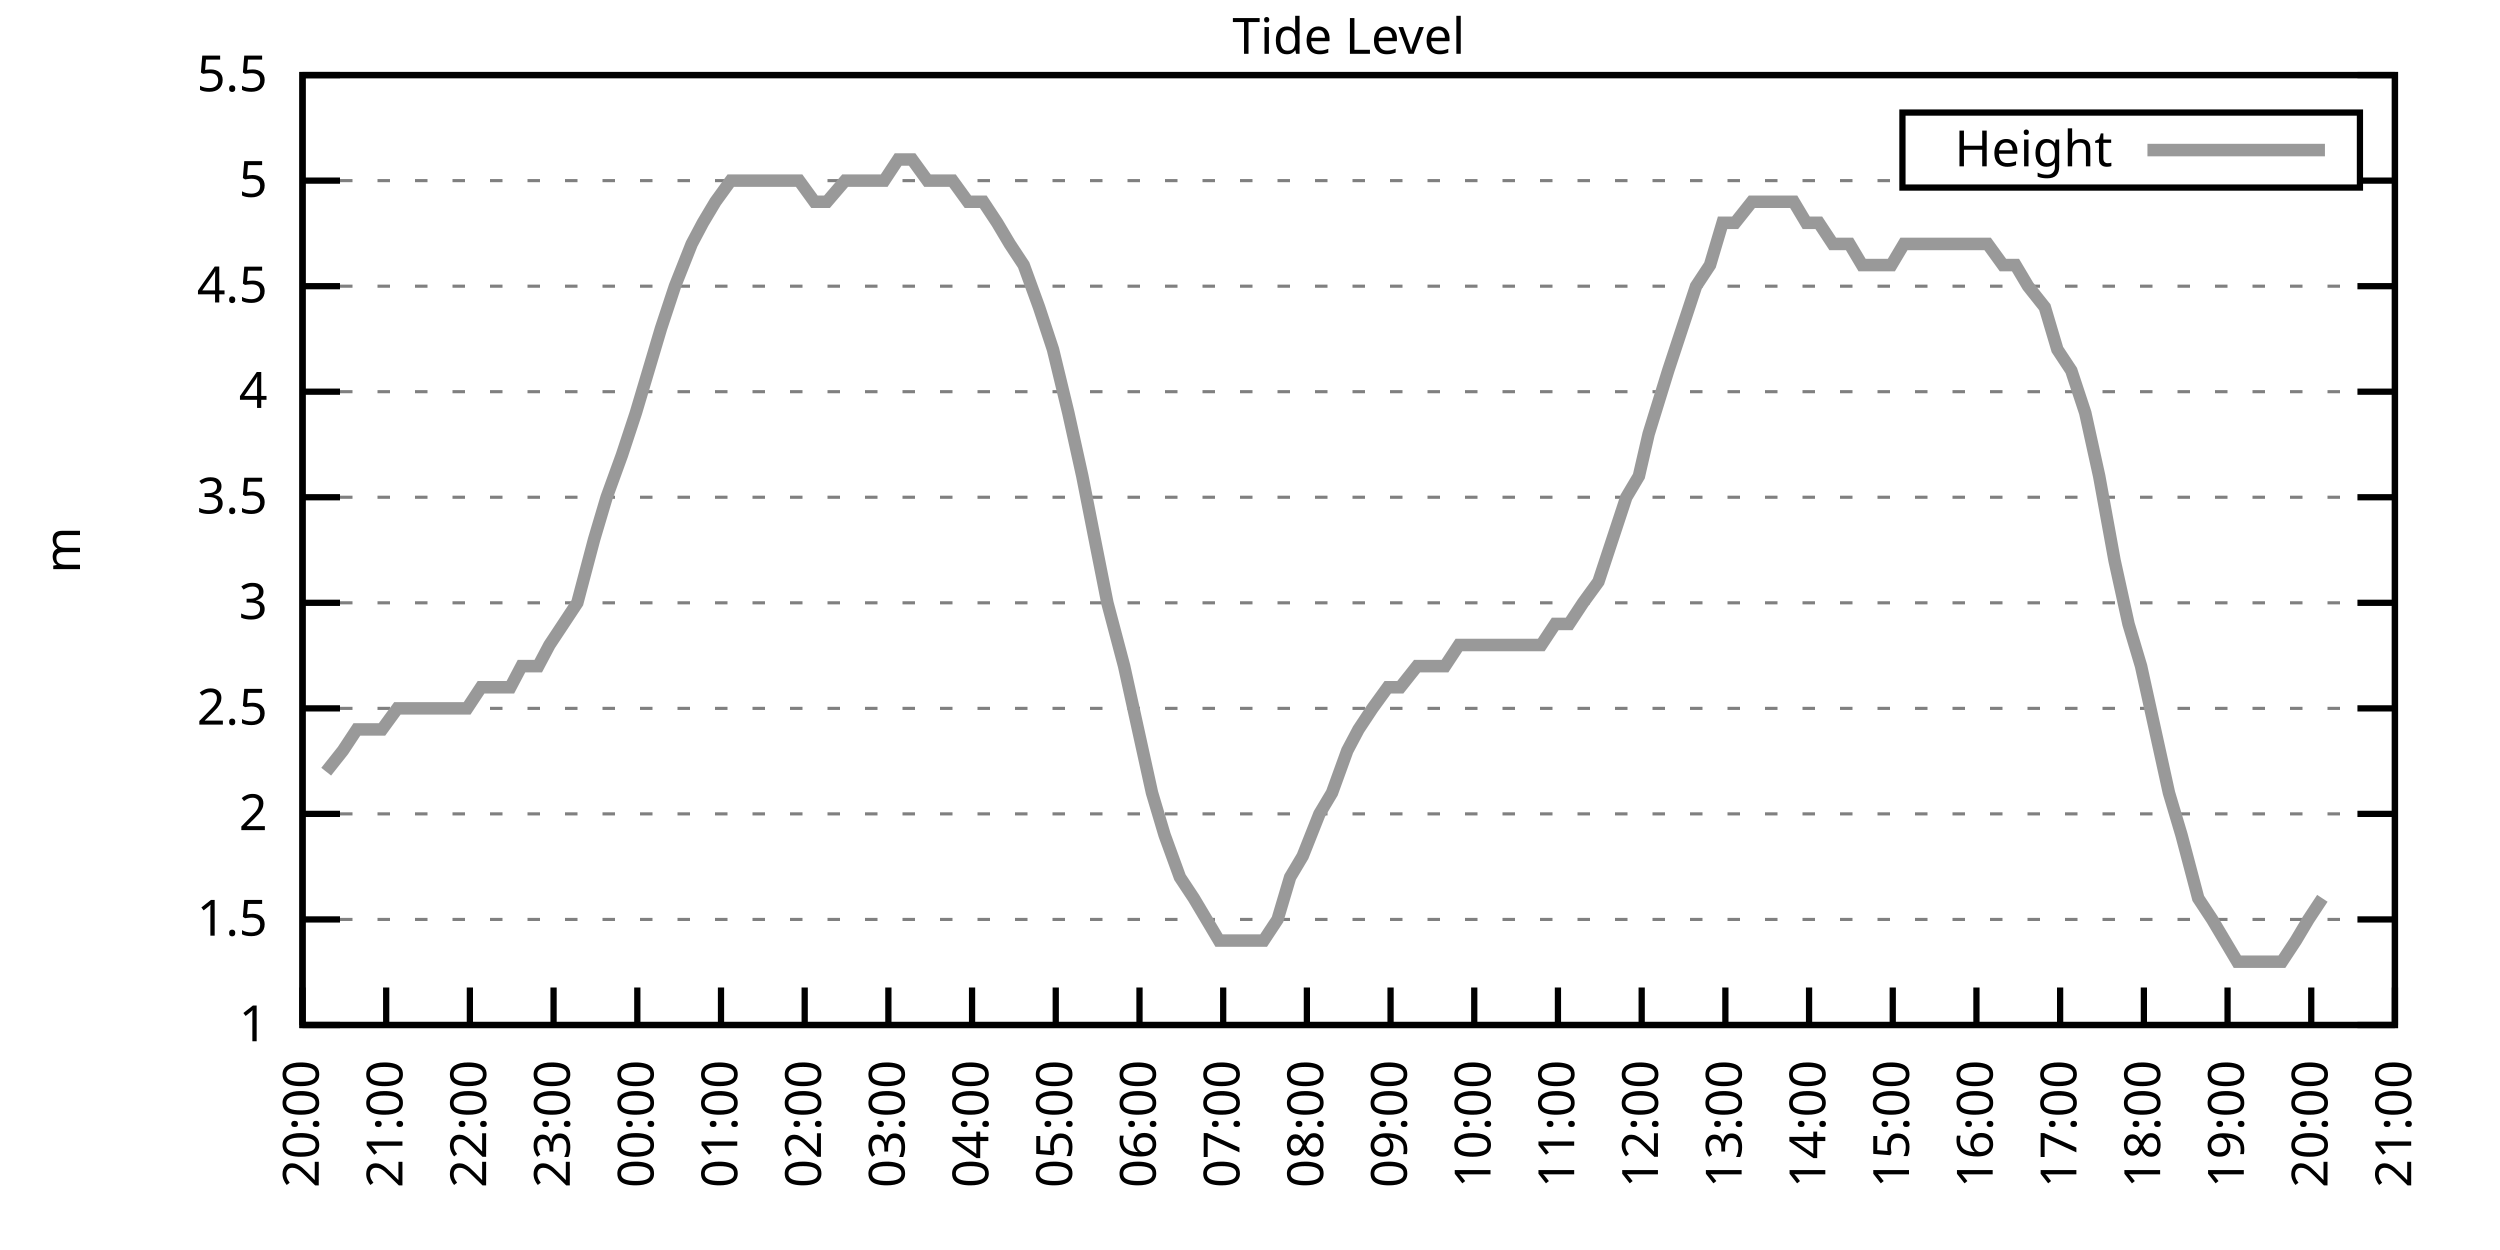
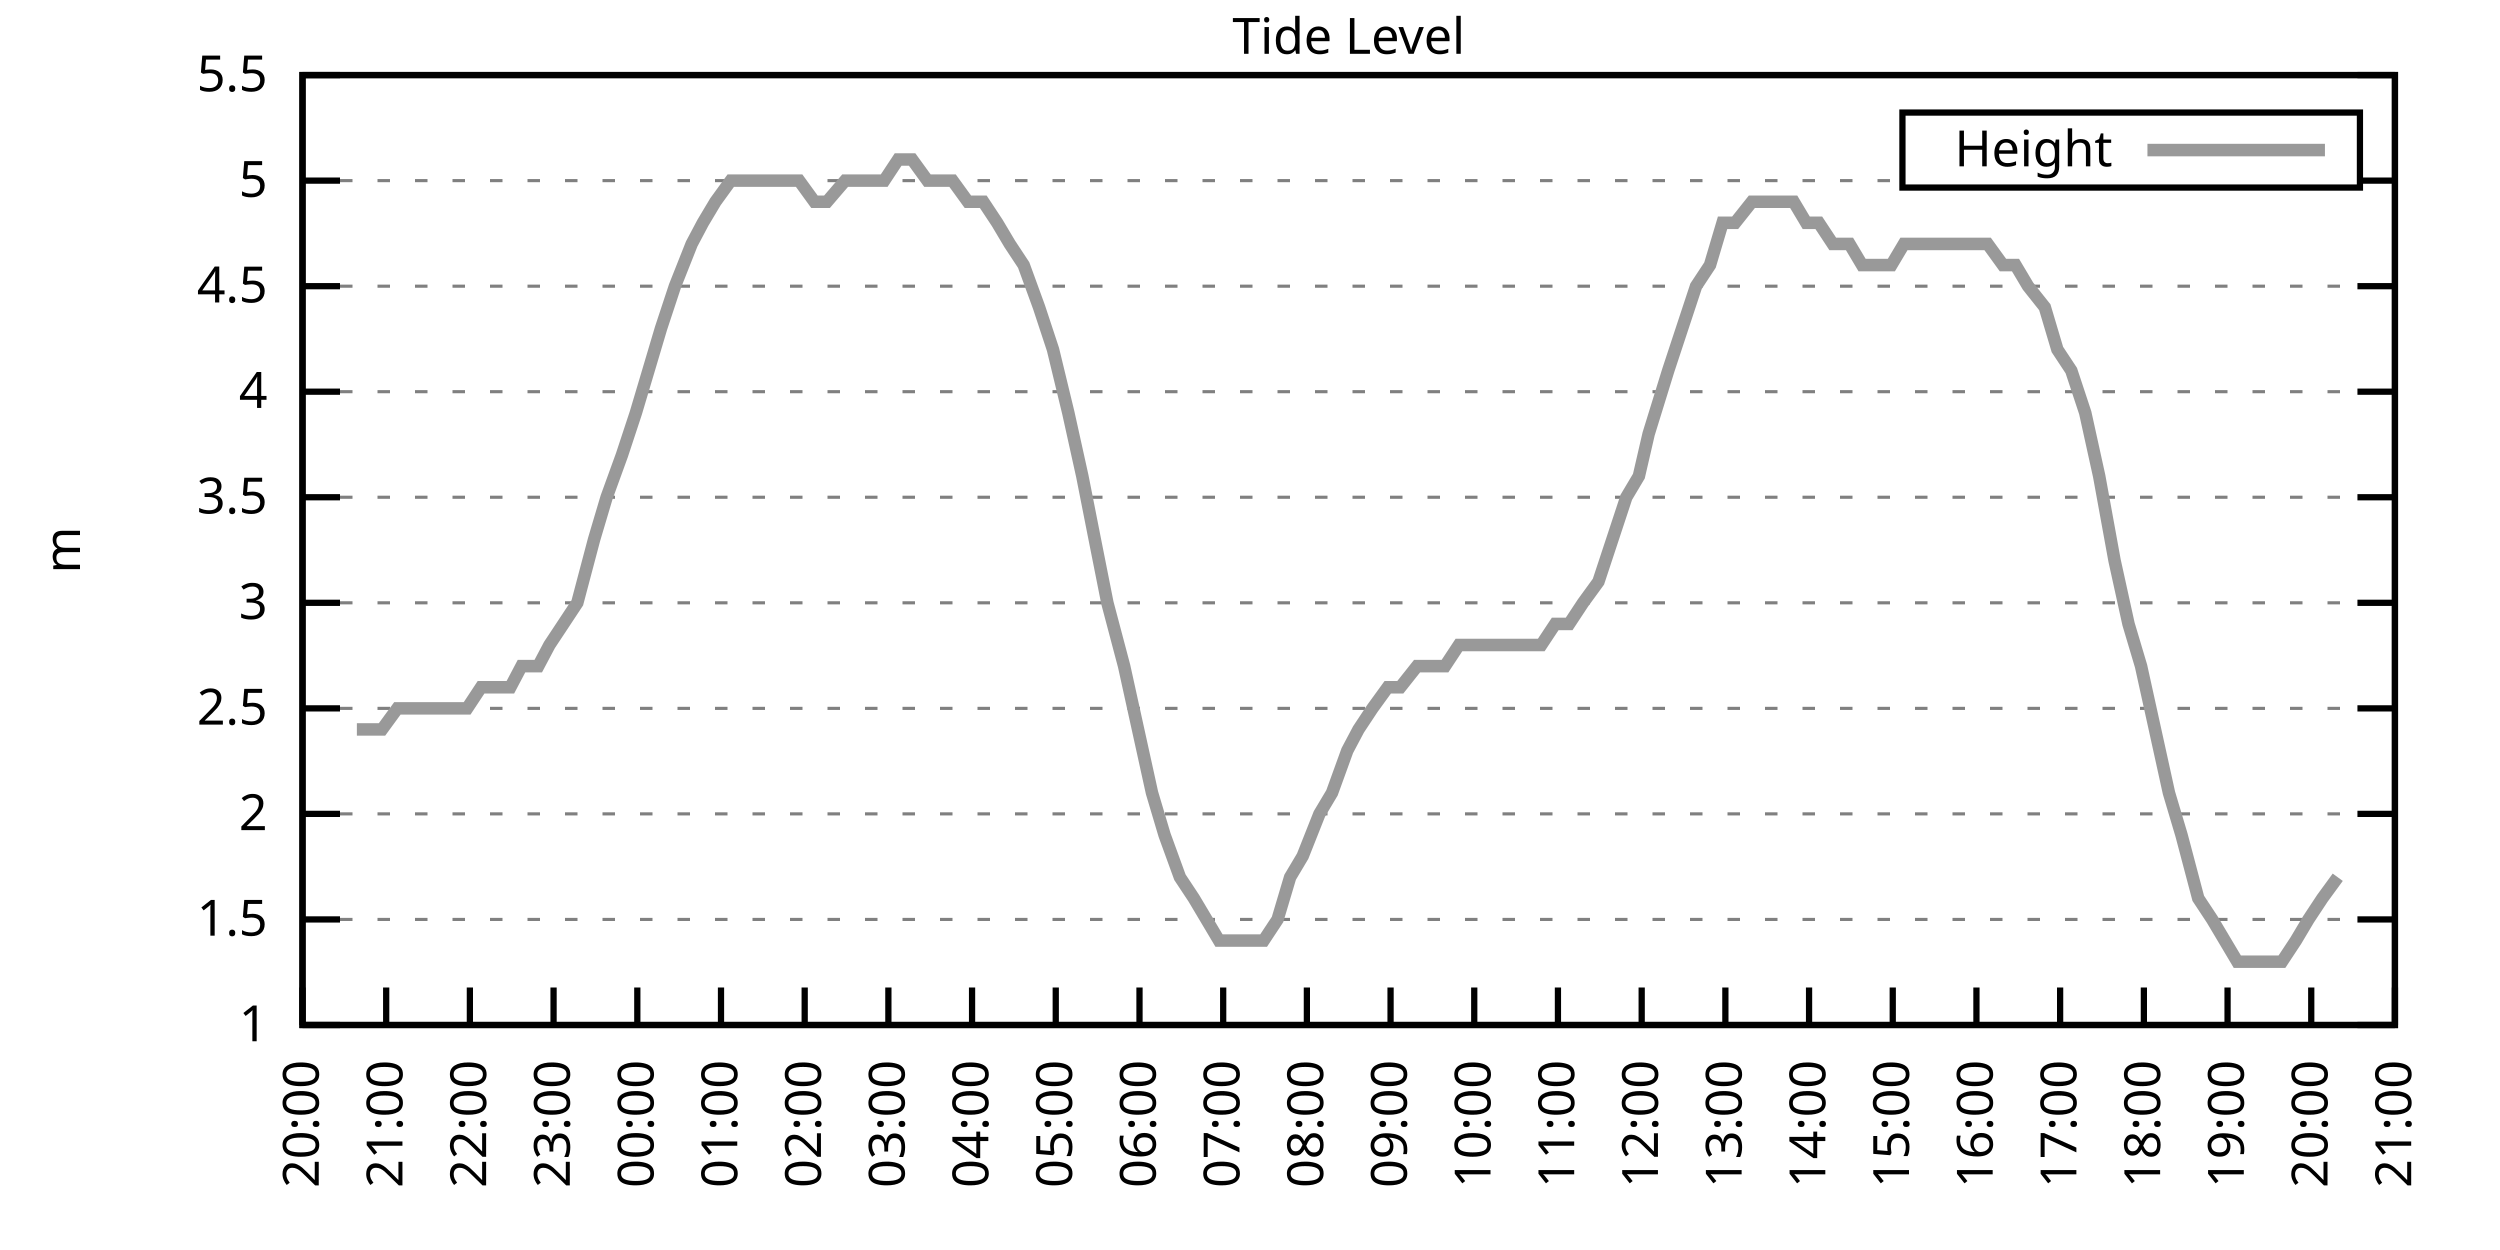
<svg xmlns="http://www.w3.org/2000/svg" xmlns:xlink="http://www.w3.org/1999/xlink" width="400" height="200" viewBox="0 0 400 200">
  <g id="gnuplot_canvas">
    <rect x="0" y="0" width="400" height="200" fill="none" />
    <defs>
      <circle id="gpDot" r="0.5" stroke-width="0.5" stroke="currentColor" />
      <path id="gpPt0" stroke-width="0.333" stroke="currentColor" d="M-1,0 h2 M0,-1 v2" />
      <path id="gpPt1" stroke-width="0.333" stroke="currentColor" d="M-1,-1 L1,1 M1,-1 L-1,1" />
      <path id="gpPt2" stroke-width="0.333" stroke="currentColor" d="M-1,0 L1,0 M0,-1 L0,1 M-1,-1 L1,1 M-1,1 L1,-1" />
      <rect id="gpPt3" stroke-width="0.333" stroke="currentColor" x="-1" y="-1" width="2" height="2" />
      <rect id="gpPt4" stroke-width="0.333" stroke="currentColor" fill="currentColor" x="-1" y="-1" width="2" height="2" />
      <circle id="gpPt5" stroke-width="0.333" stroke="currentColor" cx="0" cy="0" r="1" />
      <use xlink:href="#gpPt5" id="gpPt6" fill="currentColor" stroke="none" />
      <path id="gpPt7" stroke-width="0.333" stroke="currentColor" d="M0,-1.33 L-1.33,0.67 L1.33,0.67 z" />
      <use xlink:href="#gpPt7" id="gpPt8" fill="currentColor" stroke="none" />
      <use xlink:href="#gpPt7" id="gpPt9" stroke="currentColor" transform="rotate(180)" />
      <use xlink:href="#gpPt9" id="gpPt10" fill="currentColor" stroke="none" />
      <use xlink:href="#gpPt3" id="gpPt11" stroke="currentColor" transform="rotate(45)" />
      <use xlink:href="#gpPt11" id="gpPt12" fill="currentColor" stroke="none" />
      <path id="gpPt13" stroke-width="0.333" stroke="currentColor" d="M0,1.330 L1.265,0.411 L0.782,-1.067 L-0.782,-1.076 L-1.265,0.411 z" />
      <use xlink:href="#gpPt13" id="gpPt14" fill="currentColor" stroke="none" />
      <filter id="textbox" filterUnits="objectBoundingBox" x="0" y="0" height="1" width="1">
        <feFlood flood-color="white" flood-opacity="1" result="bgnd" />
        <feComposite in="SourceGraphic" in2="bgnd" operator="atop" />
      </filter>
      <filter id="greybox" filterUnits="objectBoundingBox" x="0" y="0" height="1" width="1">
        <feFlood flood-color="lightgrey" flood-opacity="1" result="grey" />
        <feComposite in="SourceGraphic" in2="grey" operator="atop" />
      </filter>
    </defs>
    <g fill="none" color="white" stroke="currentColor" stroke-width="1.00" stroke-linecap="butt" stroke-linejoin="miter">
</g>
    <g fill="none" color="black" stroke="currentColor" stroke-width="1.00" stroke-linecap="butt" stroke-linejoin="miter">
      <g stroke="none" shape-rendering="crispEdges">
        <polygon fill="rgb(255, 255, 255)" points="48.40,164.00 383.18,164.00 383.18,12.02 48.40,12.02 " />
      </g>
    </g>
    <g fill="none" color="black" stroke="currentColor" stroke-width="1.00" stroke-linecap="butt" stroke-linejoin="miter">
</g>
    <g fill="none" color="black" stroke="black" stroke-width="0.50" stroke-linecap="butt" stroke-linejoin="miter">
</g>
    <g fill="none" color="gray" stroke="currentColor" stroke-width="0.50" stroke-linecap="butt" stroke-linejoin="miter">
      <path stroke="gray" stroke-dasharray="2,4" class="gridline" d="M48.40,164.00 L383.19,164.00  " />
    </g>
    <g fill="none" color="gray" stroke="gray" stroke-width="1.00" stroke-linecap="butt" stroke-linejoin="miter">
</g>
    <g fill="none" color="black" stroke="currentColor" stroke-width="1.00" stroke-linecap="butt" stroke-linejoin="miter">
      <path stroke="black" d="M48.40,164.00 L54.40,164.00 M383.19,164.00 L377.19,164.00  " />
      <g transform="translate(42.80,166.60)" stroke="none" fill="black" font-family="Sans" font-size="8.00" text-anchor="end">
        <text>
          <tspan font-family="Sans"> 1</tspan>
        </text>
      </g>
    </g>
    <g fill="none" color="black" stroke="currentColor" stroke-width="1.00" stroke-linecap="butt" stroke-linejoin="miter">
</g>
    <g fill="none" color="black" stroke="black" stroke-width="0.50" stroke-linecap="butt" stroke-linejoin="miter">
</g>
    <g fill="none" color="gray" stroke="currentColor" stroke-width="0.50" stroke-linecap="butt" stroke-linejoin="miter">
      <path stroke="gray" stroke-dasharray="2,4" class="gridline" d="M48.40,147.11 L383.19,147.11  " />
    </g>
    <g fill="none" color="gray" stroke="gray" stroke-width="1.00" stroke-linecap="butt" stroke-linejoin="miter">
</g>
    <g fill="none" color="black" stroke="currentColor" stroke-width="1.00" stroke-linecap="butt" stroke-linejoin="miter">
      <path stroke="black" d="M48.40,147.11 L54.40,147.11 M383.19,147.11 L377.19,147.11  " />
      <g transform="translate(42.80,149.71)" stroke="none" fill="black" font-family="Sans" font-size="8.00" text-anchor="end">
        <text>
          <tspan font-family="Sans"> 1.5</tspan>
        </text>
      </g>
    </g>
    <g fill="none" color="black" stroke="currentColor" stroke-width="1.00" stroke-linecap="butt" stroke-linejoin="miter">
</g>
    <g fill="none" color="black" stroke="black" stroke-width="0.50" stroke-linecap="butt" stroke-linejoin="miter">
</g>
    <g fill="none" color="gray" stroke="currentColor" stroke-width="0.50" stroke-linecap="butt" stroke-linejoin="miter">
      <path stroke="gray" stroke-dasharray="2,4" class="gridline" d="M48.40,130.22 L383.19,130.22  " />
    </g>
    <g fill="none" color="gray" stroke="gray" stroke-width="1.00" stroke-linecap="butt" stroke-linejoin="miter">
</g>
    <g fill="none" color="black" stroke="currentColor" stroke-width="1.00" stroke-linecap="butt" stroke-linejoin="miter">
      <path stroke="black" d="M48.40,130.22 L54.40,130.22 M383.19,130.22 L377.19,130.22  " />
      <g transform="translate(42.80,132.82)" stroke="none" fill="black" font-family="Sans" font-size="8.00" text-anchor="end">
        <text>
          <tspan font-family="Sans"> 2</tspan>
        </text>
      </g>
    </g>
    <g fill="none" color="black" stroke="currentColor" stroke-width="1.00" stroke-linecap="butt" stroke-linejoin="miter">
</g>
    <g fill="none" color="black" stroke="black" stroke-width="0.50" stroke-linecap="butt" stroke-linejoin="miter">
</g>
    <g fill="none" color="gray" stroke="currentColor" stroke-width="0.50" stroke-linecap="butt" stroke-linejoin="miter">
      <path stroke="gray" stroke-dasharray="2,4" class="gridline" d="M48.40,113.34 L383.19,113.34  " />
    </g>
    <g fill="none" color="gray" stroke="gray" stroke-width="1.00" stroke-linecap="butt" stroke-linejoin="miter">
</g>
    <g fill="none" color="black" stroke="currentColor" stroke-width="1.00" stroke-linecap="butt" stroke-linejoin="miter">
      <path stroke="black" d="M48.40,113.34 L54.40,113.34 M383.19,113.34 L377.19,113.34  " />
      <g transform="translate(42.80,115.94)" stroke="none" fill="black" font-family="Sans" font-size="8.00" text-anchor="end">
        <text>
          <tspan font-family="Sans"> 2.5</tspan>
        </text>
      </g>
    </g>
    <g fill="none" color="black" stroke="currentColor" stroke-width="1.00" stroke-linecap="butt" stroke-linejoin="miter">
</g>
    <g fill="none" color="black" stroke="black" stroke-width="0.50" stroke-linecap="butt" stroke-linejoin="miter">
</g>
    <g fill="none" color="gray" stroke="currentColor" stroke-width="0.50" stroke-linecap="butt" stroke-linejoin="miter">
      <path stroke="gray" stroke-dasharray="2,4" class="gridline" d="M48.40,96.45 L383.19,96.45  " />
    </g>
    <g fill="none" color="gray" stroke="gray" stroke-width="1.00" stroke-linecap="butt" stroke-linejoin="miter">
</g>
    <g fill="none" color="black" stroke="currentColor" stroke-width="1.00" stroke-linecap="butt" stroke-linejoin="miter">
      <path stroke="black" d="M48.40,96.45 L54.40,96.45 M383.19,96.45 L377.19,96.45  " />
      <g transform="translate(42.80,99.05)" stroke="none" fill="black" font-family="Sans" font-size="8.00" text-anchor="end">
        <text>
          <tspan font-family="Sans"> 3</tspan>
        </text>
      </g>
    </g>
    <g fill="none" color="black" stroke="currentColor" stroke-width="1.00" stroke-linecap="butt" stroke-linejoin="miter">
</g>
    <g fill="none" color="black" stroke="black" stroke-width="0.50" stroke-linecap="butt" stroke-linejoin="miter">
</g>
    <g fill="none" color="gray" stroke="currentColor" stroke-width="0.50" stroke-linecap="butt" stroke-linejoin="miter">
      <path stroke="gray" stroke-dasharray="2,4" class="gridline" d="M48.40,79.56 L383.19,79.56  " />
    </g>
    <g fill="none" color="gray" stroke="gray" stroke-width="1.00" stroke-linecap="butt" stroke-linejoin="miter">
</g>
    <g fill="none" color="black" stroke="currentColor" stroke-width="1.00" stroke-linecap="butt" stroke-linejoin="miter">
      <path stroke="black" d="M48.40,79.56 L54.40,79.56 M383.19,79.56 L377.19,79.56  " />
      <g transform="translate(42.80,82.16)" stroke="none" fill="black" font-family="Sans" font-size="8.00" text-anchor="end">
        <text>
          <tspan font-family="Sans"> 3.5</tspan>
        </text>
      </g>
    </g>
    <g fill="none" color="black" stroke="currentColor" stroke-width="1.00" stroke-linecap="butt" stroke-linejoin="miter">
</g>
    <g fill="none" color="black" stroke="black" stroke-width="0.50" stroke-linecap="butt" stroke-linejoin="miter">
</g>
    <g fill="none" color="gray" stroke="currentColor" stroke-width="0.50" stroke-linecap="butt" stroke-linejoin="miter">
      <path stroke="gray" stroke-dasharray="2,4" class="gridline" d="M48.40,62.67 L383.19,62.67  " />
    </g>
    <g fill="none" color="gray" stroke="gray" stroke-width="1.00" stroke-linecap="butt" stroke-linejoin="miter">
</g>
    <g fill="none" color="black" stroke="currentColor" stroke-width="1.00" stroke-linecap="butt" stroke-linejoin="miter">
      <path stroke="black" d="M48.40,62.67 L54.40,62.67 M383.19,62.67 L377.19,62.67  " />
      <g transform="translate(42.80,65.27)" stroke="none" fill="black" font-family="Sans" font-size="8.00" text-anchor="end">
        <text>
          <tspan font-family="Sans"> 4</tspan>
        </text>
      </g>
    </g>
    <g fill="none" color="black" stroke="currentColor" stroke-width="1.00" stroke-linecap="butt" stroke-linejoin="miter">
</g>
    <g fill="none" color="black" stroke="black" stroke-width="0.50" stroke-linecap="butt" stroke-linejoin="miter">
</g>
    <g fill="none" color="gray" stroke="currentColor" stroke-width="0.50" stroke-linecap="butt" stroke-linejoin="miter">
      <path stroke="gray" stroke-dasharray="2,4" class="gridline" d="M48.40,45.79 L383.19,45.79  " />
    </g>
    <g fill="none" color="gray" stroke="gray" stroke-width="1.00" stroke-linecap="butt" stroke-linejoin="miter">
</g>
    <g fill="none" color="black" stroke="currentColor" stroke-width="1.00" stroke-linecap="butt" stroke-linejoin="miter">
      <path stroke="black" d="M48.40,45.79 L54.40,45.79 M383.19,45.79 L377.19,45.79  " />
      <g transform="translate(42.80,48.39)" stroke="none" fill="black" font-family="Sans" font-size="8.00" text-anchor="end">
        <text>
          <tspan font-family="Sans"> 4.5</tspan>
        </text>
      </g>
    </g>
    <g fill="none" color="black" stroke="currentColor" stroke-width="1.00" stroke-linecap="butt" stroke-linejoin="miter">
</g>
    <g fill="none" color="black" stroke="black" stroke-width="0.50" stroke-linecap="butt" stroke-linejoin="miter">
</g>
    <g fill="none" color="gray" stroke="currentColor" stroke-width="0.50" stroke-linecap="butt" stroke-linejoin="miter">
      <path stroke="gray" stroke-dasharray="2,4" class="gridline" d="M48.40,28.90 L304.39,28.90 M377.59,28.90 L383.19,28.90  " />
    </g>
    <g fill="none" color="gray" stroke="gray" stroke-width="1.00" stroke-linecap="butt" stroke-linejoin="miter">
</g>
    <g fill="none" color="black" stroke="currentColor" stroke-width="1.00" stroke-linecap="butt" stroke-linejoin="miter">
      <path stroke="black" d="M48.40,28.90 L54.40,28.90 M383.19,28.90 L377.19,28.90  " />
      <g transform="translate(42.80,31.50)" stroke="none" fill="black" font-family="Sans" font-size="8.00" text-anchor="end">
        <text>
          <tspan font-family="Sans"> 5</tspan>
        </text>
      </g>
    </g>
    <g fill="none" color="black" stroke="currentColor" stroke-width="1.00" stroke-linecap="butt" stroke-linejoin="miter">
</g>
    <g fill="none" color="black" stroke="black" stroke-width="0.50" stroke-linecap="butt" stroke-linejoin="miter">
</g>
    <g fill="none" color="gray" stroke="currentColor" stroke-width="0.50" stroke-linecap="butt" stroke-linejoin="miter">
      <path stroke="gray" stroke-dasharray="2,4" class="gridline" d="M48.40,12.01 L383.19,12.01  " />
    </g>
    <g fill="none" color="gray" stroke="gray" stroke-width="1.00" stroke-linecap="butt" stroke-linejoin="miter">
</g>
    <g fill="none" color="black" stroke="currentColor" stroke-width="1.00" stroke-linecap="butt" stroke-linejoin="miter">
      <path stroke="black" d="M48.40,12.01 L54.40,12.01 M383.19,12.01 L377.19,12.01  " />
      <g transform="translate(42.80,14.61)" stroke="none" fill="black" font-family="Sans" font-size="8.00" text-anchor="end">
        <text>
          <tspan font-family="Sans"> 5.5</tspan>
        </text>
      </g>
    </g>
    <g fill="none" color="black" stroke="currentColor" stroke-width="1.00" stroke-linecap="butt" stroke-linejoin="miter">
      <path stroke="black" d="M48.40,164.00 L48.40,158.00  " />
      <g transform="translate(51.00,169.60) rotate(270.00)" stroke="none" fill="black" font-family="Sans" font-size="8.00" text-anchor="end">
        <text>
          <tspan font-family="Sans">20:00</tspan>
        </text>
      </g>
    </g>
    <g fill="none" color="black" stroke="currentColor" stroke-width="1.00" stroke-linecap="butt" stroke-linejoin="miter">
      <path stroke="black" d="M61.79,164.00 L61.79,158.00  " />
      <g transform="translate(64.39,169.60) rotate(270.00)" stroke="none" fill="black" font-family="Sans" font-size="8.00" text-anchor="end">
        <text>
          <tspan font-family="Sans">21:00</tspan>
        </text>
      </g>
    </g>
    <g fill="none" color="black" stroke="currentColor" stroke-width="1.00" stroke-linecap="butt" stroke-linejoin="miter">
      <path stroke="black" d="M75.18,164.00 L75.18,158.00  " />
      <g transform="translate(77.78,169.60) rotate(270.00)" stroke="none" fill="black" font-family="Sans" font-size="8.00" text-anchor="end">
        <text>
          <tspan font-family="Sans">22:00</tspan>
        </text>
      </g>
    </g>
    <g fill="none" color="black" stroke="currentColor" stroke-width="1.00" stroke-linecap="butt" stroke-linejoin="miter">
      <path stroke="black" d="M88.57,164.00 L88.57,158.00  " />
      <g transform="translate(91.17,169.60) rotate(270.00)" stroke="none" fill="black" font-family="Sans" font-size="8.00" text-anchor="end">
        <text>
          <tspan font-family="Sans">23:00</tspan>
        </text>
      </g>
    </g>
    <g fill="none" color="black" stroke="currentColor" stroke-width="1.00" stroke-linecap="butt" stroke-linejoin="miter">
      <path stroke="black" d="M101.97,164.00 L101.97,158.00  " />
      <g transform="translate(104.57,169.60) rotate(270.00)" stroke="none" fill="black" font-family="Sans" font-size="8.00" text-anchor="end">
        <text>
          <tspan font-family="Sans">00:00</tspan>
        </text>
      </g>
    </g>
    <g fill="none" color="black" stroke="currentColor" stroke-width="1.00" stroke-linecap="butt" stroke-linejoin="miter">
      <path stroke="black" d="M115.36,164.00 L115.36,158.00  " />
      <g transform="translate(117.96,169.60) rotate(270.00)" stroke="none" fill="black" font-family="Sans" font-size="8.00" text-anchor="end">
        <text>
          <tspan font-family="Sans">01:00</tspan>
        </text>
      </g>
    </g>
    <g fill="none" color="black" stroke="currentColor" stroke-width="1.00" stroke-linecap="butt" stroke-linejoin="miter">
      <path stroke="black" d="M128.75,164.00 L128.75,158.00  " />
      <g transform="translate(131.35,169.60) rotate(270.00)" stroke="none" fill="black" font-family="Sans" font-size="8.00" text-anchor="end">
        <text>
          <tspan font-family="Sans">02:00</tspan>
        </text>
      </g>
    </g>
    <g fill="none" color="black" stroke="currentColor" stroke-width="1.00" stroke-linecap="butt" stroke-linejoin="miter">
      <path stroke="black" d="M142.14,164.00 L142.14,158.00  " />
      <g transform="translate(144.74,169.60) rotate(270.00)" stroke="none" fill="black" font-family="Sans" font-size="8.00" text-anchor="end">
        <text>
          <tspan font-family="Sans">03:00</tspan>
        </text>
      </g>
    </g>
    <g fill="none" color="black" stroke="currentColor" stroke-width="1.00" stroke-linecap="butt" stroke-linejoin="miter">
      <path stroke="black" d="M155.53,164.00 L155.53,158.00  " />
      <g transform="translate(158.13,169.60) rotate(270.00)" stroke="none" fill="black" font-family="Sans" font-size="8.00" text-anchor="end">
        <text>
          <tspan font-family="Sans">04:00</tspan>
        </text>
      </g>
    </g>
    <g fill="none" color="black" stroke="currentColor" stroke-width="1.00" stroke-linecap="butt" stroke-linejoin="miter">
      <path stroke="black" d="M168.92,164.00 L168.92,158.00  " />
      <g transform="translate(171.52,169.60) rotate(270.00)" stroke="none" fill="black" font-family="Sans" font-size="8.00" text-anchor="end">
        <text>
          <tspan font-family="Sans">05:00</tspan>
        </text>
      </g>
    </g>
    <g fill="none" color="black" stroke="currentColor" stroke-width="1.00" stroke-linecap="butt" stroke-linejoin="miter">
      <path stroke="black" d="M182.32,164.00 L182.32,158.00  " />
      <g transform="translate(184.92,169.60) rotate(270.00)" stroke="none" fill="black" font-family="Sans" font-size="8.00" text-anchor="end">
        <text>
          <tspan font-family="Sans">06:00</tspan>
        </text>
      </g>
    </g>
    <g fill="none" color="black" stroke="currentColor" stroke-width="1.00" stroke-linecap="butt" stroke-linejoin="miter">
      <path stroke="black" d="M195.71,164.00 L195.71,158.00  " />
      <g transform="translate(198.31,169.60) rotate(270.00)" stroke="none" fill="black" font-family="Sans" font-size="8.00" text-anchor="end">
        <text>
          <tspan font-family="Sans">07:00</tspan>
        </text>
      </g>
    </g>
    <g fill="none" color="black" stroke="currentColor" stroke-width="1.00" stroke-linecap="butt" stroke-linejoin="miter">
      <path stroke="black" d="M209.10,164.00 L209.10,158.00  " />
      <g transform="translate(211.70,169.60) rotate(270.00)" stroke="none" fill="black" font-family="Sans" font-size="8.00" text-anchor="end">
        <text>
          <tspan font-family="Sans">08:00</tspan>
        </text>
      </g>
    </g>
    <g fill="none" color="black" stroke="currentColor" stroke-width="1.00" stroke-linecap="butt" stroke-linejoin="miter">
      <path stroke="black" d="M222.49,164.00 L222.49,158.00  " />
      <g transform="translate(225.09,169.60) rotate(270.00)" stroke="none" fill="black" font-family="Sans" font-size="8.00" text-anchor="end">
        <text>
          <tspan font-family="Sans">09:00</tspan>
        </text>
      </g>
    </g>
    <g fill="none" color="black" stroke="currentColor" stroke-width="1.00" stroke-linecap="butt" stroke-linejoin="miter">
      <path stroke="black" d="M235.88,164.00 L235.88,158.00  " />
      <g transform="translate(238.48,169.60) rotate(270.00)" stroke="none" fill="black" font-family="Sans" font-size="8.00" text-anchor="end">
        <text>
          <tspan font-family="Sans">10:00</tspan>
        </text>
      </g>
    </g>
    <g fill="none" color="black" stroke="currentColor" stroke-width="1.00" stroke-linecap="butt" stroke-linejoin="miter">
      <path stroke="black" d="M249.27,164.00 L249.27,158.00  " />
      <g transform="translate(251.87,169.60) rotate(270.00)" stroke="none" fill="black" font-family="Sans" font-size="8.00" text-anchor="end">
        <text>
          <tspan font-family="Sans">11:00</tspan>
        </text>
      </g>
    </g>
    <g fill="none" color="black" stroke="currentColor" stroke-width="1.00" stroke-linecap="butt" stroke-linejoin="miter">
      <path stroke="black" d="M262.67,164.00 L262.67,158.00  " />
      <g transform="translate(265.27,169.60) rotate(270.00)" stroke="none" fill="black" font-family="Sans" font-size="8.00" text-anchor="end">
        <text>
          <tspan font-family="Sans">12:00</tspan>
        </text>
      </g>
    </g>
    <g fill="none" color="black" stroke="currentColor" stroke-width="1.00" stroke-linecap="butt" stroke-linejoin="miter">
      <path stroke="black" d="M276.06,164.00 L276.06,158.00  " />
      <g transform="translate(278.66,169.60) rotate(270.00)" stroke="none" fill="black" font-family="Sans" font-size="8.00" text-anchor="end">
        <text>
          <tspan font-family="Sans">13:00</tspan>
        </text>
      </g>
    </g>
    <g fill="none" color="black" stroke="currentColor" stroke-width="1.00" stroke-linecap="butt" stroke-linejoin="miter">
      <path stroke="black" d="M289.45,164.00 L289.45,158.00  " />
      <g transform="translate(292.05,169.60) rotate(270.00)" stroke="none" fill="black" font-family="Sans" font-size="8.00" text-anchor="end">
        <text>
          <tspan font-family="Sans">14:00</tspan>
        </text>
      </g>
    </g>
    <g fill="none" color="black" stroke="currentColor" stroke-width="1.00" stroke-linecap="butt" stroke-linejoin="miter">
      <path stroke="black" d="M302.84,164.00 L302.84,158.00  " />
      <g transform="translate(305.44,169.60) rotate(270.00)" stroke="none" fill="black" font-family="Sans" font-size="8.00" text-anchor="end">
        <text>
          <tspan font-family="Sans">15:00</tspan>
        </text>
      </g>
    </g>
    <g fill="none" color="black" stroke="currentColor" stroke-width="1.00" stroke-linecap="butt" stroke-linejoin="miter">
      <path stroke="black" d="M316.23,164.00 L316.23,158.00  " />
      <g transform="translate(318.83,169.60) rotate(270.00)" stroke="none" fill="black" font-family="Sans" font-size="8.00" text-anchor="end">
        <text>
          <tspan font-family="Sans">16:00</tspan>
        </text>
      </g>
    </g>
    <g fill="none" color="black" stroke="currentColor" stroke-width="1.00" stroke-linecap="butt" stroke-linejoin="miter">
      <path stroke="black" d="M329.62,164.00 L329.62,158.00  " />
      <g transform="translate(332.22,169.60) rotate(270.00)" stroke="none" fill="black" font-family="Sans" font-size="8.00" text-anchor="end">
        <text>
          <tspan font-family="Sans">17:00</tspan>
        </text>
      </g>
    </g>
    <g fill="none" color="black" stroke="currentColor" stroke-width="1.00" stroke-linecap="butt" stroke-linejoin="miter">
      <path stroke="black" d="M343.02,164.00 L343.02,158.00  " />
      <g transform="translate(345.62,169.60) rotate(270.00)" stroke="none" fill="black" font-family="Sans" font-size="8.00" text-anchor="end">
        <text>
          <tspan font-family="Sans">18:00</tspan>
        </text>
      </g>
    </g>
    <g fill="none" color="black" stroke="currentColor" stroke-width="1.00" stroke-linecap="butt" stroke-linejoin="miter">
      <path stroke="black" d="M356.41,164.00 L356.41,158.00  " />
      <g transform="translate(359.01,169.60) rotate(270.00)" stroke="none" fill="black" font-family="Sans" font-size="8.00" text-anchor="end">
        <text>
          <tspan font-family="Sans">19:00</tspan>
        </text>
      </g>
    </g>
    <g fill="none" color="black" stroke="currentColor" stroke-width="1.00" stroke-linecap="butt" stroke-linejoin="miter">
      <path stroke="black" d="M369.80,164.00 L369.80,158.00  " />
      <g transform="translate(372.40,169.60) rotate(270.00)" stroke="none" fill="black" font-family="Sans" font-size="8.00" text-anchor="end">
        <text>
          <tspan font-family="Sans">20:00</tspan>
        </text>
      </g>
    </g>
    <g fill="none" color="black" stroke="currentColor" stroke-width="1.00" stroke-linecap="butt" stroke-linejoin="miter">
      <path stroke="black" d="M383.19,164.00 L383.19,158.00  " />
      <g transform="translate(385.79,169.60) rotate(270.00)" stroke="none" fill="black" font-family="Sans" font-size="8.00" text-anchor="end">
        <text>
          <tspan font-family="Sans">21:00</tspan>
        </text>
      </g>
    </g>
    <g fill="none" color="black" stroke="currentColor" stroke-width="1.00" stroke-linecap="butt" stroke-linejoin="miter">
</g>
    <g fill="none" color="black" stroke="currentColor" stroke-width="1.00" stroke-linecap="butt" stroke-linejoin="miter">
      <path stroke="black" d="M48.40,12.01 L48.40,164.00 L383.19,164.00 L383.19,12.01 L48.40,12.01 Z  " />
    </g>
    <g fill="none" color="black" stroke="currentColor" stroke-width="1.00" stroke-linecap="butt" stroke-linejoin="miter">
</g>
    <g fill="none" color="black" stroke="currentColor" stroke-width="1.00" stroke-linecap="butt" stroke-linejoin="miter">
      <path stroke="black" d="M304.39,30.01 L304.39,18.01 L377.59,18.01 L377.59,30.01 L304.39,30.01 Z  " />
    </g>
    <g id="Tide_level_plot_1">
      <g fill="none" color="white" stroke="black" stroke-width="2.00" stroke-linecap="butt" stroke-linejoin="miter">
</g>
      <g fill="none" color="black" stroke="currentColor" stroke-width="2.00" stroke-linecap="butt" stroke-linejoin="miter">
        <g transform="translate(337.99,26.61)" stroke="none" fill="black" font-family="Sans" font-size="8.00" text-anchor="end">
          <text>
            <tspan font-family="Sans">Height</tspan>
          </text>
        </g>
      </g>
      <g fill="none" color="black" stroke="currentColor" stroke-width="2.00" stroke-linecap="butt" stroke-linejoin="miter">
-         <path stroke="rgb(153, 153, 153)" d="M343.59,24.01 L371.99,24.01 M52.19,123.47 L54.87,120.09 L57.10,116.71 L59.11,116.71 L61.12,116.71 L63.58,113.34   L66.03,113.34 L67.82,113.34 L70.50,113.34 L72.73,113.34 L74.74,113.34 L76.97,109.96 L79.42,109.96 L81.66,109.96   L83.44,106.58 L86.12,106.58 L87.91,103.20 L90.14,99.83 L92.37,96.45 L95.05,86.32 L97.06,79.56 L99.51,72.81   L101.74,66.05 L103.75,59.30 L105.76,52.54 L107.99,45.79 L110.67,39.03 L112.46,35.65 L114.47,32.28 L116.92,28.90   L119.15,28.90 L121.16,28.90 L123.84,28.90 L126.29,28.90 L127.86,28.90 L130.31,32.28 L132.32,32.28 L135.22,28.90   L137.01,28.90 L139.46,28.90 L141.47,28.90 L143.70,25.52 L145.94,25.52 L148.39,28.90 L150.62,28.90 L152.41,28.90   L154.86,32.28 L157.32,32.28 L159.55,35.65 L161.56,39.03 L163.79,42.41 L166.25,49.16 L168.48,55.92 L170.93,66.05   L173.17,76.18 L175.17,86.32 L177.18,96.45 L179.86,106.58 L182.09,116.71 L184.32,126.85 L186.33,133.60 L188.79,140.36   L191.02,143.73 L193.03,147.11 L195.04,150.49 L197.72,150.49 L199.95,150.49 L202.18,150.49 L204.41,147.11 L206.42,140.36   L208.43,136.98 L211.11,130.22 L213.12,126.85 L215.57,120.09 L217.36,116.71 L219.59,113.34 L222.04,109.96 L224.05,109.96   L226.73,106.58 L228.52,106.58 L231.20,106.58 L233.43,103.20 L235.44,103.20 L237.89,103.20 L240.12,103.20 L242.36,103.20   L244.36,103.20 L246.60,103.20 L248.83,99.83 L251.06,99.83 L253.29,96.45 L255.75,93.07 L257.98,86.32 L260.21,79.56   L262.22,76.18 L263.78,69.43 L266.91,59.30 L269.14,52.54 L271.37,45.79 L273.60,42.41 L275.61,35.65 L277.62,35.65   L280.30,32.28 L282.53,32.28 L284.54,32.28 L286.99,32.28 L289.00,35.65 L291.01,35.65 L293.24,39.03 L295.92,39.03   L297.93,42.41 L300.39,42.41 L302.62,42.41 L304.63,39.03 L306.63,39.03 L308.87,39.03 L311.54,39.03 L313.55,39.03   L315.56,39.03 L318.02,39.03 L320.47,42.41 L322.48,42.41 L324.49,45.79 L327.17,49.16 L329.18,55.92 L331.41,59.30   L333.64,66.05 L335.87,76.18 L338.33,89.69 L340.56,99.83 L342.57,106.58 L344.80,116.71 L347.03,126.85 L349.04,133.60   L351.72,143.73 L353.95,147.11 L355.96,150.49 L357.97,153.87 L360.65,153.87 L362.66,153.87 L365.11,153.87 L367.34,150.49   L369.35,147.11 L371.58,143.73  " />
+         <path stroke="rgb(153, 153, 153)" d="M343.59,24.01 L371.99,24.01 M57.10,116.71 L59.11,116.71 L61.12,116.71 L63.58,113.34 L66.03,113.34 L67.82,113.34   L70.50,113.34 L72.73,113.34 L74.74,113.34 L76.97,109.96 L79.42,109.96 L81.66,109.96 L83.44,106.58 L86.12,106.58   L87.91,103.20 L90.14,99.83 L92.37,96.45 L95.05,86.32 L97.06,79.56 L99.51,72.81 L101.74,66.05 L103.75,59.30   L105.76,52.54 L107.99,45.79 L110.67,39.03 L112.46,35.65 L114.47,32.28 L116.92,28.90 L119.15,28.90 L121.16,28.90   L123.84,28.90 L126.29,28.90 L127.86,28.90 L130.31,32.28 L132.32,32.28 L135.22,28.90 L137.01,28.90 L139.46,28.90   L141.47,28.90 L143.70,25.52 L145.94,25.52 L148.39,28.90 L150.62,28.90 L152.41,28.90 L154.86,32.28 L157.32,32.28   L159.55,35.65 L161.56,39.03 L163.79,42.41 L166.25,49.16 L168.48,55.92 L170.93,66.05 L173.17,76.18 L175.17,86.32   L177.18,96.45 L179.86,106.58 L182.09,116.71 L184.32,126.85 L186.33,133.60 L188.79,140.36 L191.02,143.73 L193.03,147.11   L195.04,150.49 L197.72,150.49 L199.95,150.49 L202.18,150.49 L204.41,147.11 L206.42,140.36 L208.43,136.98 L211.11,130.22   L213.12,126.85 L215.57,120.09 L217.36,116.71 L219.59,113.34 L222.04,109.96 L224.05,109.96 L226.73,106.58 L228.52,106.58   L231.20,106.58 L233.43,103.20 L235.44,103.20 L237.89,103.20 L240.12,103.20 L242.36,103.20 L244.36,103.20 L246.60,103.20   L248.83,99.83 L251.06,99.83 L253.29,96.45 L255.75,93.07 L257.98,86.32 L260.21,79.56 L262.22,76.18 L263.78,69.43   L266.91,59.30 L269.14,52.54 L271.37,45.79 L273.60,42.41 L275.61,35.65 L277.62,35.65 L280.30,32.28 L282.53,32.28   L284.54,32.28 L286.99,32.28 L289.00,35.65 L291.01,35.65 L293.24,39.03 L295.92,39.03 L297.93,42.41 L300.39,42.41   L302.62,42.41 L304.63,39.03 L306.63,39.03 L308.87,39.03 L311.54,39.03 L313.55,39.03 L315.56,39.03 L318.02,39.03   L320.47,42.41 L322.48,42.41 L324.49,45.79 L327.17,49.16 L329.18,55.92 L331.41,59.30 L333.64,66.05 L335.87,76.18   L338.33,89.69 L340.56,99.83 L342.57,106.58 L344.80,116.71 L347.03,126.85 L349.04,133.60 L351.72,143.73 L353.95,147.11   L355.96,150.49 L357.97,153.87 L360.65,153.87 L362.66,153.87 L365.11,153.87 L367.34,150.49 L369.35,147.11 L371.58,143.73   L374.04,140.36  " />
      </g>
    </g>
    <g fill="none" color="black" stroke="currentColor" stroke-width="2.00" stroke-linecap="butt" stroke-linejoin="miter">
</g>
    <g fill="none" color="black" stroke="black" stroke-width="1.00" stroke-linecap="butt" stroke-linejoin="miter">
</g>
    <g fill="none" color="black" stroke="currentColor" stroke-width="1.00" stroke-linecap="butt" stroke-linejoin="miter">
      <path stroke="black" d="M48.40,12.01 L48.40,164.00 L383.19,164.00 L383.19,12.01 L48.40,12.01 Z  " />
      <g transform="translate(12.80,88.01) rotate(270.00)" stroke="none" fill="black" font-family="Sans" font-size="8.00" text-anchor="middle">
        <text>
          <tspan font-family="Sans">m</tspan>
        </text>
      </g>
    </g>
    <g fill="none" color="black" stroke="currentColor" stroke-width="1.00" stroke-linecap="butt" stroke-linejoin="miter">
</g>
    <g fill="none" color="black" stroke="currentColor" stroke-width="1.00" stroke-linecap="butt" stroke-linejoin="miter">
      <g transform="translate(215.79,8.61)" stroke="none" fill="black" font-family="Sans" font-size="8.00" text-anchor="middle">
        <text>
          <tspan font-family="Sans">Tide Level</tspan>
        </text>
      </g>
    </g>
    <g fill="none" color="black" stroke="currentColor" stroke-width="1.00" stroke-linecap="butt" stroke-linejoin="miter">
</g>
  </g>
</svg>
